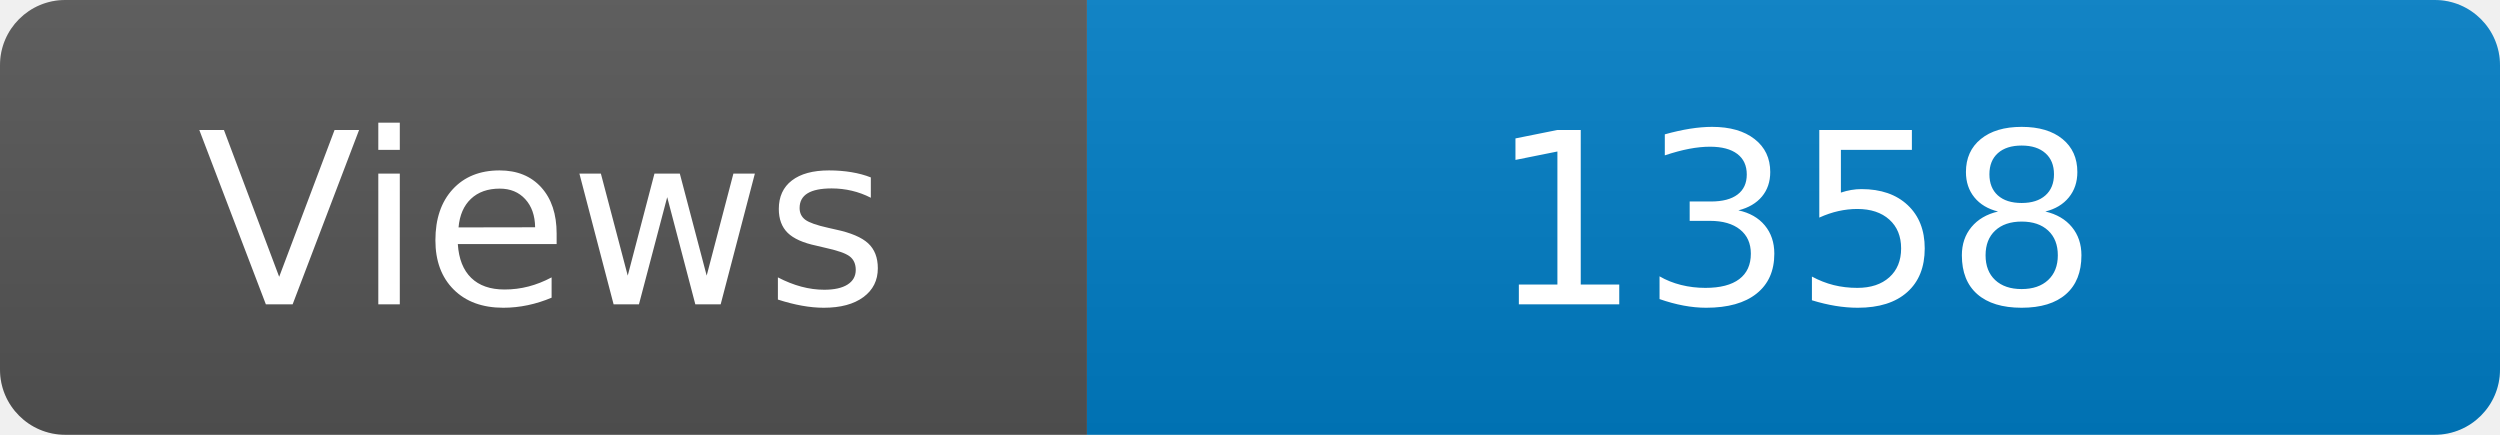
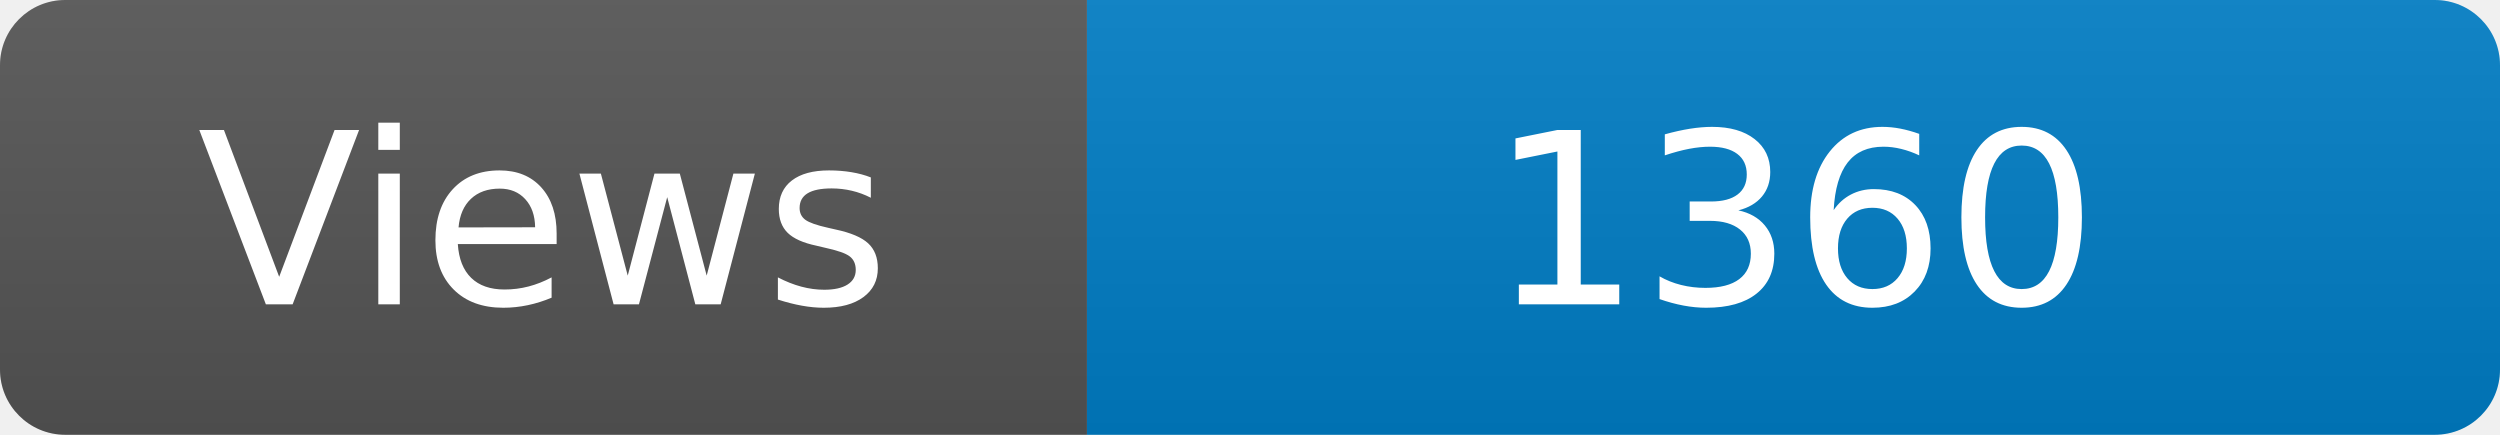
<svg xmlns="http://www.w3.org/2000/svg" width="115" height="20" role="img" aria-label="Maintained?: yes">
  <linearGradient id="s" x2="0" y2="100%">
    <stop offset="0" stop-color="#bbb" stop-opacity=".1" />
    <stop offset="1" stop-opacity=".1" />
  </linearGradient>
  <clipPath id="r">
    <rect width="115" height="20" rx="3" fill="#fff" />
  </clipPath>
  <g clip-path="url(#r)">
    <rect width="50" height="20" fill="#555" />
    <rect x="50" width="160" height="20" fill="#007ec6" />
    <rect width="115" height="20" fill="url(#s)" />
  </g>
  <g fill="#fff" text-anchor="middle" font-family="Verdana,Geneva,DejaVu Sans,sans-serif" font-size="110">
    <text x="250" y="140" transform="scale(.1)" fill="#fff">Views</text>
-     <text x="825" y="140" transform="scale(.1)" fill="#fff">1358</text>
+     <text x="825" y="140" transform="scale(.1)" fill="#fff">1360</text>
  </g>
</svg>
